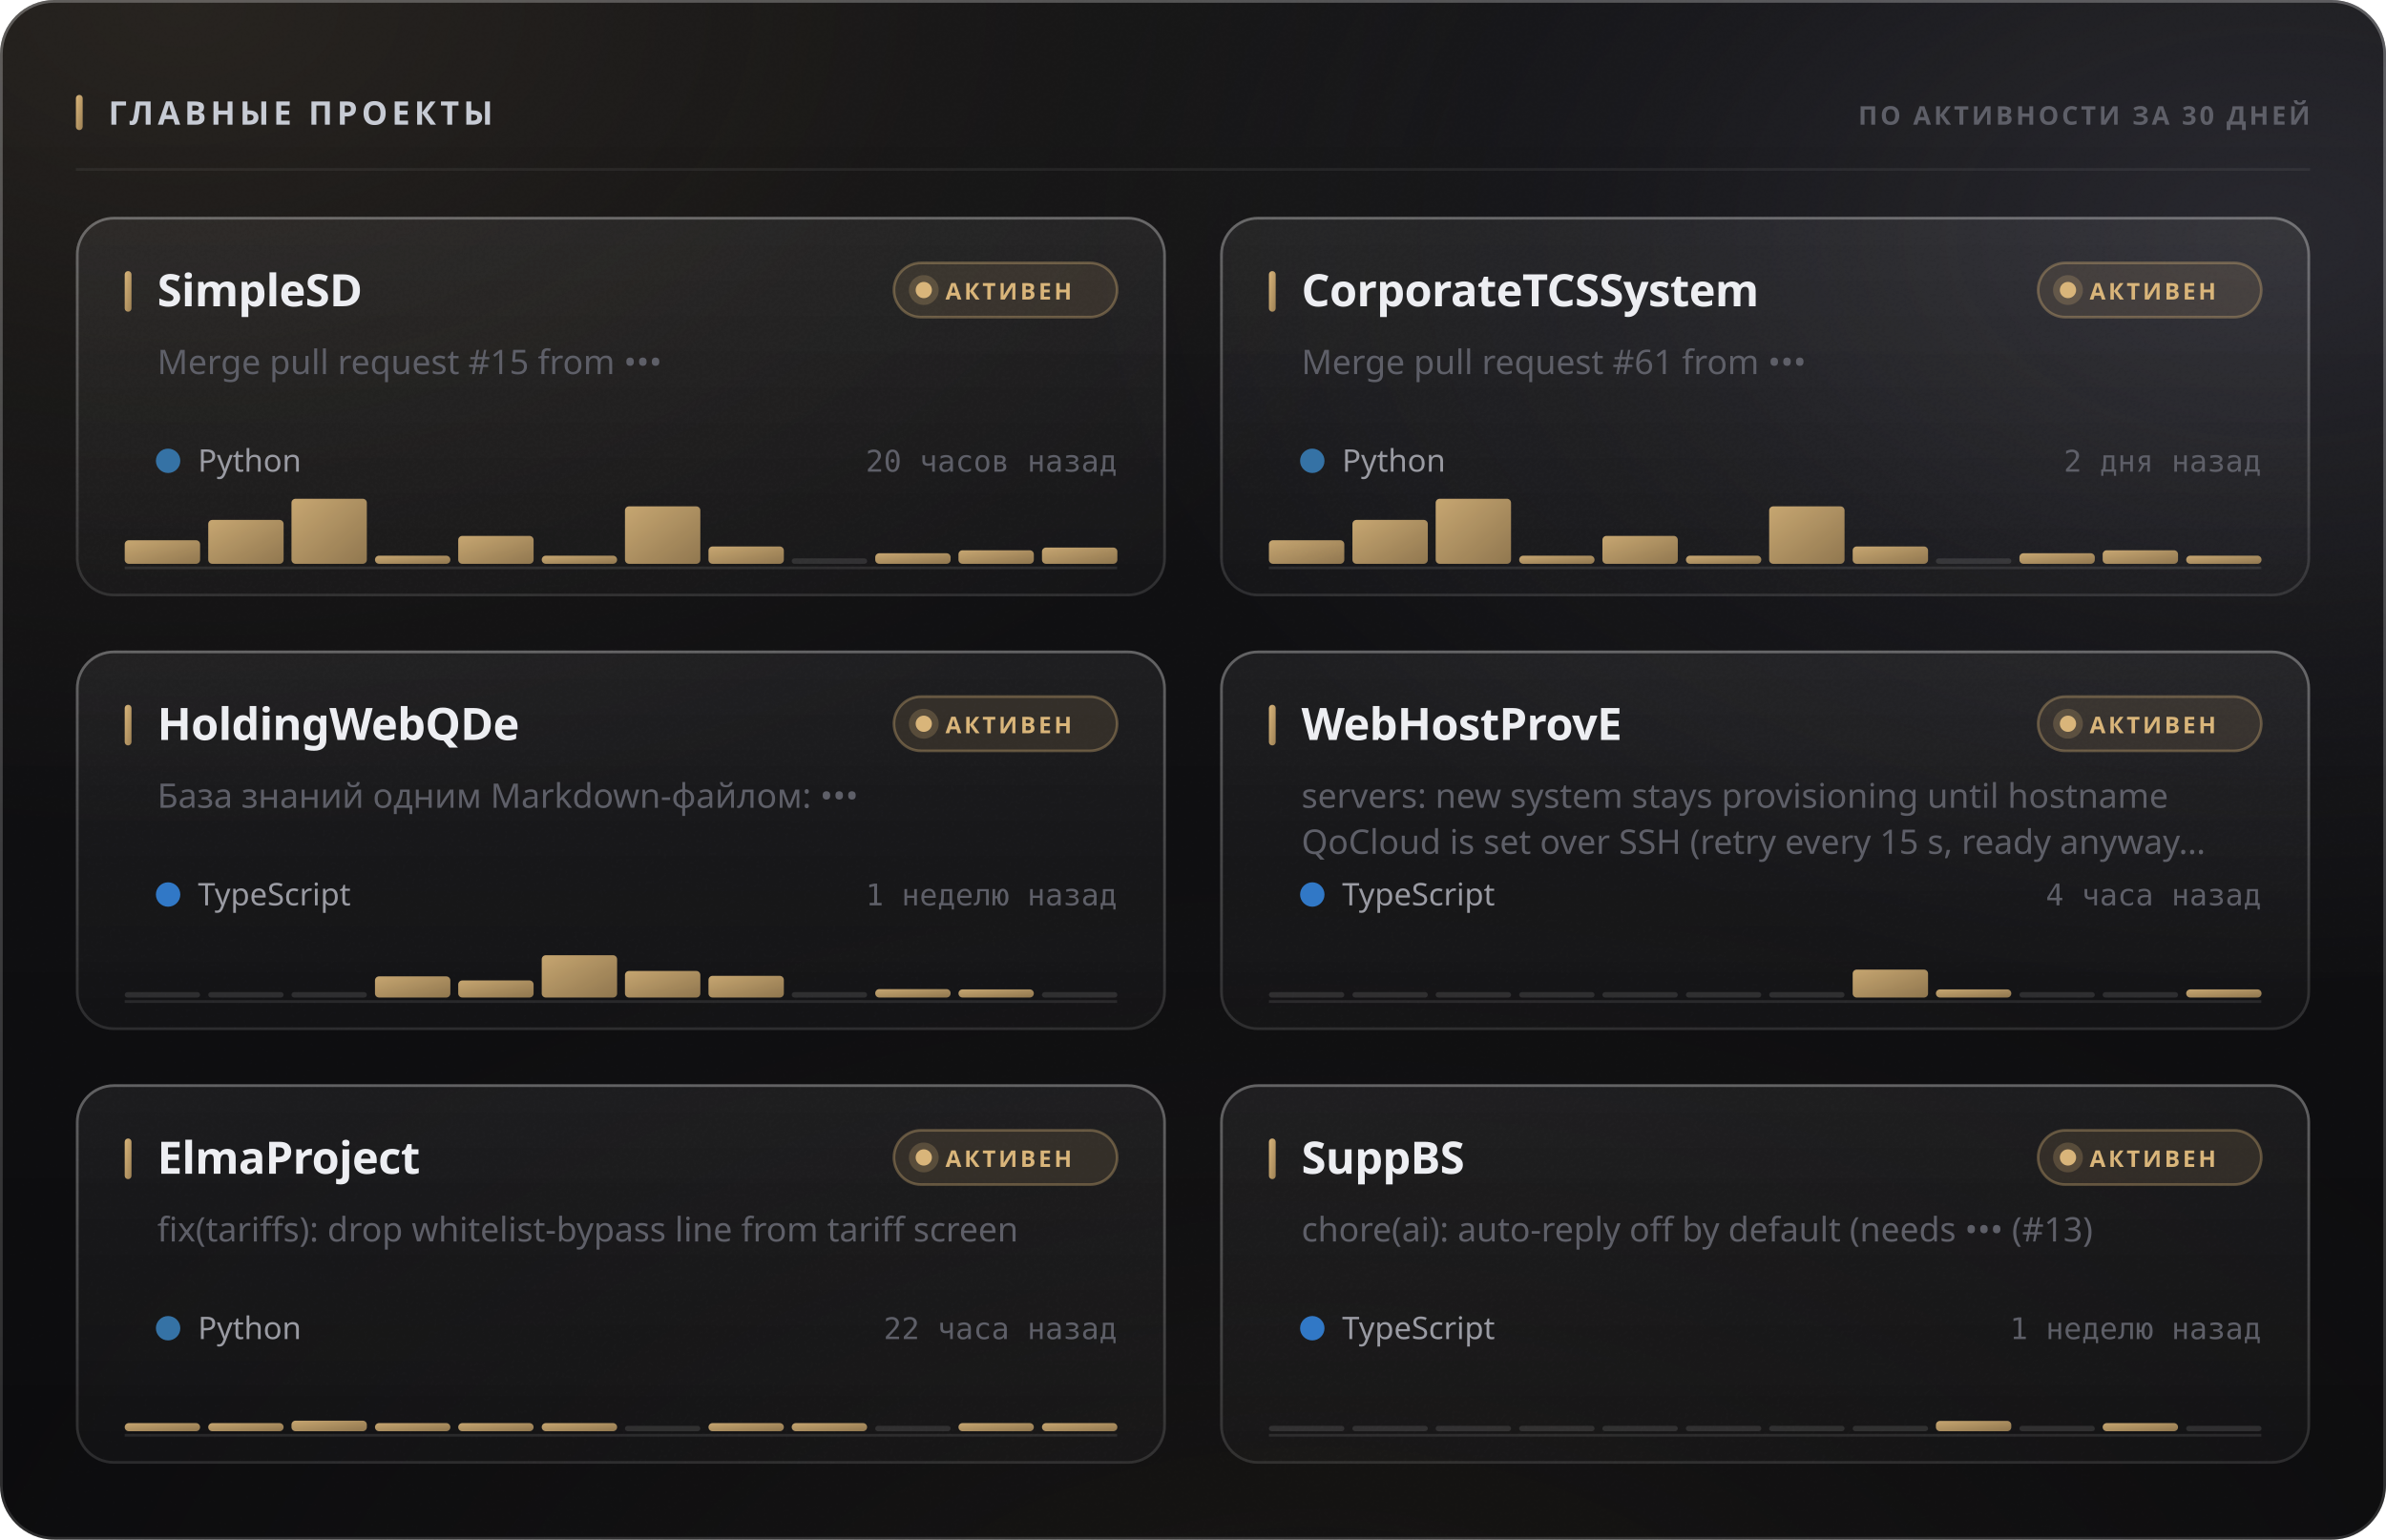
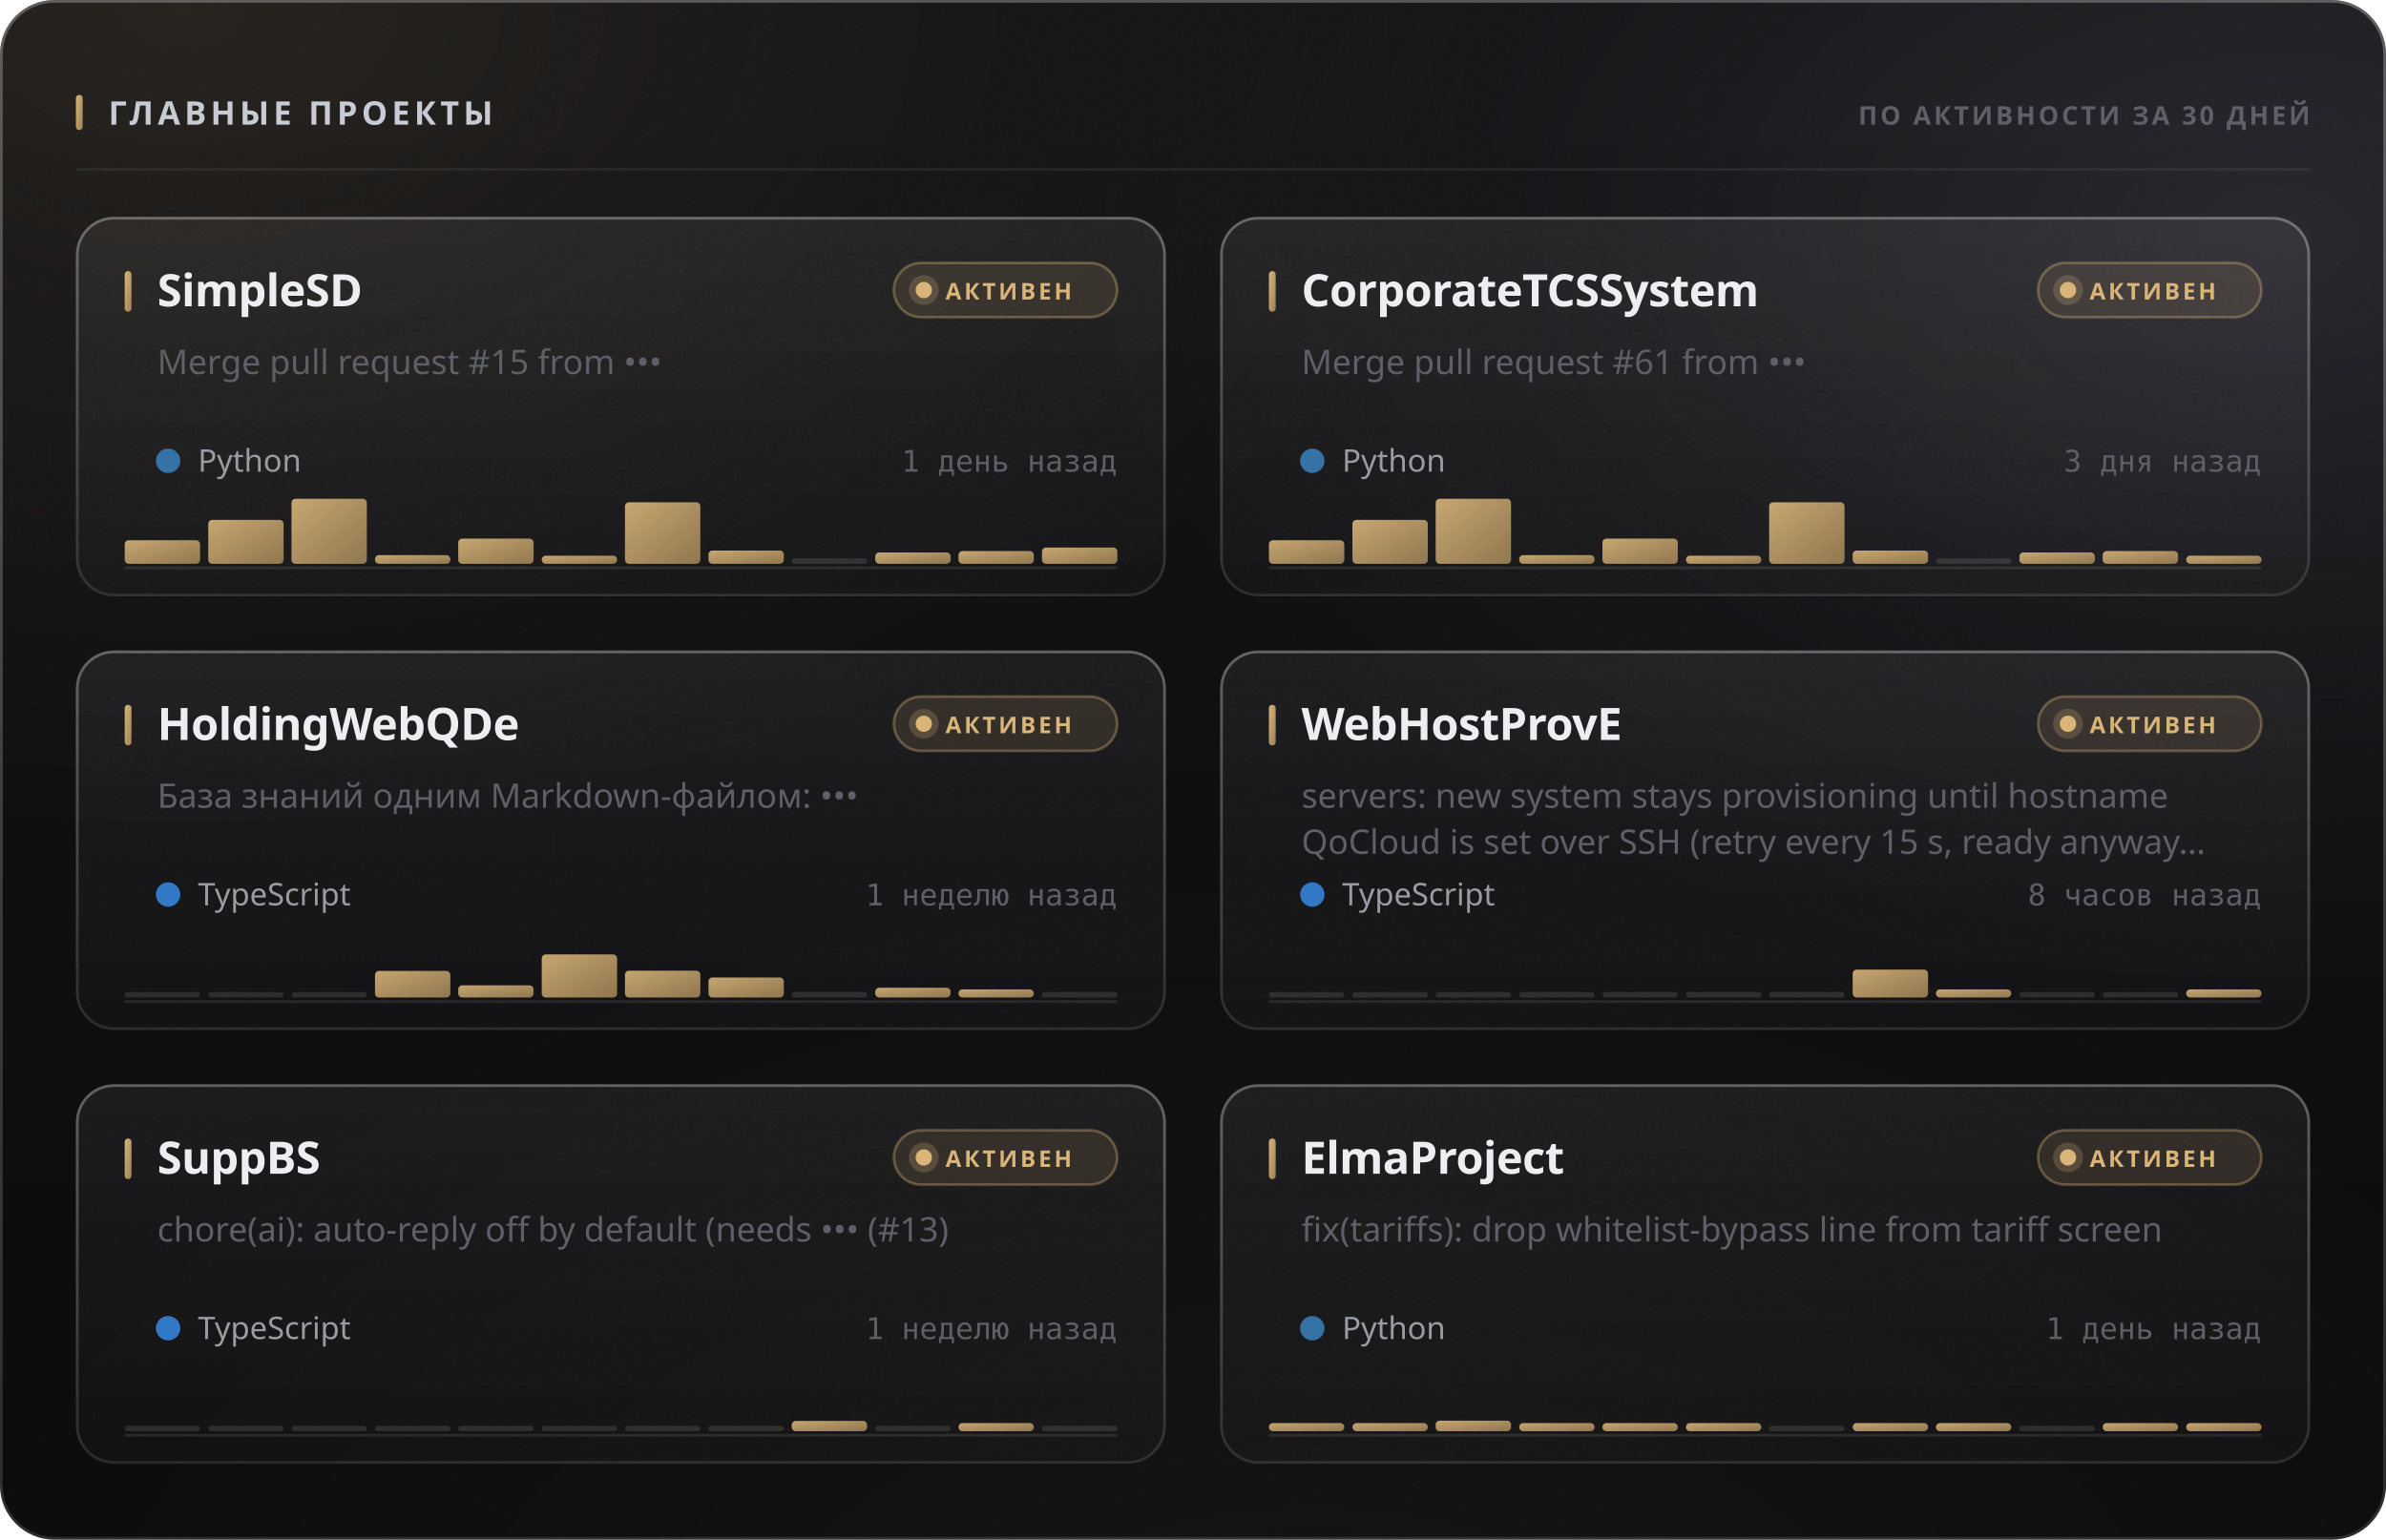
<svg xmlns="http://www.w3.org/2000/svg" width="880" height="568" viewBox="0 0 880 568" role="img">
  <style>
  text { font-family: -apple-system, BlinkMacSystemFont, 'Segoe UI', 'Noto Sans', Helvetica, Arial, sans-serif; }
  .mono { font-family: ui-monospace, 'SF Mono', 'Cascadia Mono', 'DejaVu Sans Mono', Menlo, Consolas, monospace; font-variant-numeric: tabular-nums; }
  .caps { letter-spacing: .1em; text-transform: uppercase; }

  @keyframes sheen  { from { transform: translateX(-120%); } to { transform: translateX(260%); } }
  @keyframes rise   { from { opacity: 0; transform: translateY(6px); } to { opacity: 1; transform: none; } }
  @keyframes slide  { from { opacity: 0; transform: translateX(-8px); } to { opacity: 1; transform: none; } }
  @keyframes grow   { from { transform: scaleY(0); } to { transform: scaleY(1); } }
  @keyframes widen  { from { transform: scaleX(0); } to { transform: scaleX(1); } }
  @keyframes draw   { from { stroke-dashoffset: 200; } to { stroke-dashoffset: 0; } }

  .sheen { animation: sheen 5.5s cubic-bezier(.45,0,.2,1) infinite; }
  .rise  { animation: rise .5s cubic-bezier(.16,1,.3,1) both; }
  .slide { animation: slide .42s cubic-bezier(.16,1,.3,1) both; }
  .bar   { transform-box: fill-box; transform-origin: 50% 100%;
           animation: grow .62s cubic-bezier(.16,1,.3,1) both; }
  .fill  { transform-box: fill-box; transform-origin: 0% 50%;
           animation: widen .8s cubic-bezier(.16,1,.3,1) both; }
  /* The hidden start state lives in the keyframes, never in the static rule.
     A renderer that ignores CSS animations then falls back to the FINISHED
     state — a drawn line, visible text — instead of an empty panel. */
  .spark { stroke-dasharray: 200;
           animation: draw 1.1s cubic-bezier(.16,1,.3,1) both; }

  @media (prefers-reduced-motion: reduce) {
    .sheen { animation: none; opacity: 0; }
    .rise, .slide, .bar, .fill, .spark { animation: none; opacity: 1; transform: none;
                                         stroke-dashoffset: 0; }
  }</style>
  <defs>
    <filter id="grain5" x="0" y="0" width="100%" height="100%">
      <feTurbulence type="fractalNoise" baseFrequency="0.85" numOctaves="3" stitchTiles="stitch" />
      <feColorMatrix type="saturate" values="0" />
    </filter>
    <linearGradient id="accent1" x1="0" y1="0" x2="1" y2="1">
      <stop offset="0%" stop-color="#d9b57a" />
      <stop offset="100%" stop-color="#9d8155" />
    </linearGradient>
    <radialGradient id="aurora6" cx="0.08" cy="0" r="0.55">
      <stop offset="0%" stop-color="#d9b47a" stop-opacity="0.1" />
      <stop offset="55%" stop-color="#d9b47a" stop-opacity="0.035" />
      <stop offset="100%" stop-color="#d9b47a" stop-opacity="0" />
    </radialGradient>
    <radialGradient id="aurora7" cx="0.95" cy="0.15" r="0.5">
      <stop offset="0%" stop-color="#706f83" stop-opacity="0.22" />
      <stop offset="55%" stop-color="#706f83" stop-opacity="0.077" />
      <stop offset="100%" stop-color="#706f83" stop-opacity="0" />
    </radialGradient>
    <radialGradient id="aurora8" cx="0.55" cy="1.15" r="0.6">
      <stop offset="0%" stop-color="#b39b74" stop-opacity="0.07" />
      <stop offset="55%" stop-color="#b39b74" stop-opacity="0.025" />
      <stop offset="100%" stop-color="#b39b74" stop-opacity="0" />
    </radialGradient>
    <linearGradient id="glass2" x1="0" y1="0" x2="0" y2="1">
      <stop offset="0%" stop-color="#ffffff" stop-opacity="0.036" />
      <stop offset="100%" stop-color="#ffffff" stop-opacity="0.007" />
    </linearGradient>
    <linearGradient id="rim3" x1="0" y1="0" x2="0" y2="1">
      <stop offset="0%" stop-color="#ffffff" stop-opacity="0.182" />
      <stop offset="100%" stop-color="#ffffff" stop-opacity="0.025" />
    </linearGradient>
    <linearGradient id="spec4" x1="0" y1="0" x2="1" y2="0">
      <stop offset="0%" stop-color="#ffffff" stop-opacity="0" />
      <stop offset="35%" stop-color="#ffffff" stop-opacity="0.336" />
      <stop offset="70%" stop-color="#ffffff" stop-opacity="0.118" />
      <stop offset="100%" stop-color="#ffffff" stop-opacity="0" />
    </linearGradient>
    <linearGradient id="cardglass9" x1="0" y1="0" x2="0" y2="1">
      <stop offset="0%" stop-color="#ffffff" stop-opacity="0.06" />
      <stop offset="100%" stop-color="#ffffff" stop-opacity="0.018" />
    </linearGradient>
    <linearGradient id="cardrim10" x1="0" y1="0" x2="0" y2="1">
      <stop offset="0%" stop-color="#ffffff" stop-opacity="0.26" />
      <stop offset="100%" stop-color="#ffffff" stop-opacity="0.05" />
    </linearGradient>
    <linearGradient id="cardspec11" x1="0" y1="0" x2="1" y2="0">
      <stop offset="0%" stop-color="#ffffff" stop-opacity="0" />
      <stop offset="35%" stop-color="#ffffff" stop-opacity="0.42" />
      <stop offset="70%" stop-color="#ffffff" stop-opacity="0.147" />
      <stop offset="100%" stop-color="#ffffff" stop-opacity="0" />
    </linearGradient>
    <linearGradient id="cardglass12" x1="0" y1="0" x2="0" y2="1">
      <stop offset="0%" stop-color="#ffffff" stop-opacity="0.06" />
      <stop offset="100%" stop-color="#ffffff" stop-opacity="0.018" />
    </linearGradient>
    <linearGradient id="cardrim13" x1="0" y1="0" x2="0" y2="1">
      <stop offset="0%" stop-color="#ffffff" stop-opacity="0.26" />
      <stop offset="100%" stop-color="#ffffff" stop-opacity="0.05" />
    </linearGradient>
    <linearGradient id="cardspec14" x1="0" y1="0" x2="1" y2="0">
      <stop offset="0%" stop-color="#ffffff" stop-opacity="0" />
      <stop offset="35%" stop-color="#ffffff" stop-opacity="0.42" />
      <stop offset="70%" stop-color="#ffffff" stop-opacity="0.147" />
      <stop offset="100%" stop-color="#ffffff" stop-opacity="0" />
    </linearGradient>
    <linearGradient id="cardglass15" x1="0" y1="0" x2="0" y2="1">
      <stop offset="0%" stop-color="#ffffff" stop-opacity="0.06" />
      <stop offset="100%" stop-color="#ffffff" stop-opacity="0.018" />
    </linearGradient>
    <linearGradient id="cardrim16" x1="0" y1="0" x2="0" y2="1">
      <stop offset="0%" stop-color="#ffffff" stop-opacity="0.26" />
      <stop offset="100%" stop-color="#ffffff" stop-opacity="0.05" />
    </linearGradient>
    <linearGradient id="cardspec17" x1="0" y1="0" x2="1" y2="0">
      <stop offset="0%" stop-color="#ffffff" stop-opacity="0" />
      <stop offset="35%" stop-color="#ffffff" stop-opacity="0.42" />
      <stop offset="70%" stop-color="#ffffff" stop-opacity="0.147" />
      <stop offset="100%" stop-color="#ffffff" stop-opacity="0" />
    </linearGradient>
    <linearGradient id="cardglass18" x1="0" y1="0" x2="0" y2="1">
      <stop offset="0%" stop-color="#ffffff" stop-opacity="0.06" />
      <stop offset="100%" stop-color="#ffffff" stop-opacity="0.018" />
    </linearGradient>
    <linearGradient id="cardrim19" x1="0" y1="0" x2="0" y2="1">
      <stop offset="0%" stop-color="#ffffff" stop-opacity="0.26" />
      <stop offset="100%" stop-color="#ffffff" stop-opacity="0.05" />
    </linearGradient>
    <linearGradient id="cardspec20" x1="0" y1="0" x2="1" y2="0">
      <stop offset="0%" stop-color="#ffffff" stop-opacity="0" />
      <stop offset="35%" stop-color="#ffffff" stop-opacity="0.42" />
      <stop offset="70%" stop-color="#ffffff" stop-opacity="0.147" />
      <stop offset="100%" stop-color="#ffffff" stop-opacity="0" />
    </linearGradient>
    <linearGradient id="cardglass21" x1="0" y1="0" x2="0" y2="1">
      <stop offset="0%" stop-color="#ffffff" stop-opacity="0.06" />
      <stop offset="100%" stop-color="#ffffff" stop-opacity="0.018" />
    </linearGradient>
    <linearGradient id="cardrim22" x1="0" y1="0" x2="0" y2="1">
      <stop offset="0%" stop-color="#ffffff" stop-opacity="0.26" />
      <stop offset="100%" stop-color="#ffffff" stop-opacity="0.05" />
    </linearGradient>
    <linearGradient id="cardspec23" x1="0" y1="0" x2="1" y2="0">
      <stop offset="0%" stop-color="#ffffff" stop-opacity="0" />
      <stop offset="35%" stop-color="#ffffff" stop-opacity="0.42" />
      <stop offset="70%" stop-color="#ffffff" stop-opacity="0.147" />
      <stop offset="100%" stop-color="#ffffff" stop-opacity="0" />
    </linearGradient>
    <linearGradient id="cardglass24" x1="0" y1="0" x2="0" y2="1">
      <stop offset="0%" stop-color="#ffffff" stop-opacity="0.06" />
      <stop offset="100%" stop-color="#ffffff" stop-opacity="0.018" />
    </linearGradient>
    <linearGradient id="cardrim25" x1="0" y1="0" x2="0" y2="1">
      <stop offset="0%" stop-color="#ffffff" stop-opacity="0.26" />
      <stop offset="100%" stop-color="#ffffff" stop-opacity="0.05" />
    </linearGradient>
    <linearGradient id="cardspec26" x1="0" y1="0" x2="1" y2="0">
      <stop offset="0%" stop-color="#ffffff" stop-opacity="0" />
      <stop offset="35%" stop-color="#ffffff" stop-opacity="0.42" />
      <stop offset="70%" stop-color="#ffffff" stop-opacity="0.147" />
      <stop offset="100%" stop-color="#ffffff" stop-opacity="0" />
    </linearGradient>
  </defs>
  <rect width="880" height="568" rx="20" fill="#0a0a0c" />
  <rect width="880" height="568" rx="20" fill="url(#aurora6)" />
  <rect width="880" height="568" rx="20" fill="url(#aurora7)" />
  <rect width="880" height="568" rx="20" fill="url(#aurora8)" />
  <rect width="880" height="568" rx="20" fill="url(#glass2)" />
  <rect width="880" height="568" rx="20" filter="url(#grain5)" opacity="0.085" style="mix-blend-mode:overlay" />
  <rect x=".5" y=".5" width="879" height="567" rx="19.5" fill="none" stroke="rgba(255,255,255,0.11)" />
  <rect x=".5" y=".5" width="879" height="567" rx="19.5" fill="none" stroke="url(#rim3)" />
  <path d="M20 1 H860" stroke="url(#spec4)" stroke-width="1.2" fill="none" />
  <rect x="28" y="35" width="2.5" height="13" rx="1.25" fill="url(#accent1)" />
  <text x="40" y="46" font-size="12" font-weight="700" fill="#c7cbd4" letter-spacing="0.13em">ГЛАВНЫЕ ПРОЕКТЫ</text>
  <text x="852" y="46" font-size="9.5" font-weight="600" fill="#5e5f68" text-anchor="end" letter-spacing="0.11em">ПО АКТИВНОСТИ ЗА 30 ДНЕЙ</text>
  <path d="M28 62.5 H852" stroke="rgba(255,255,255,0.06)" stroke-width="1" />
  <g class="rise" opacity="1" style="">
    <rect x="28" y="80" width="402" height="140" rx="14" fill="url(#cardglass9)" />
    <rect x="28" y="80" width="402" height="140" rx="14" filter="url(#grain5)" opacity="0.068" style="mix-blend-mode:overlay" />
    <rect x="28.5" y="80.5" width="401" height="139" rx="13.5" fill="none" stroke="rgba(255,255,255,0.06)" />
    <rect x="28.5" y="80.5" width="401" height="139" rx="13.5" fill="none" stroke="url(#cardrim10)" />
    <path d="M42 81 H416" stroke="url(#cardspec11)" stroke-width="1" fill="none" />
    <rect x="46" y="100" width="2.5" height="15" rx="1.25" fill="url(#accent1)" />
    <text x="58" y="113" font-size="16.5" font-weight="700" fill="#edeef2" letter-spacing="-0.01em">SimpleSD</text>
    <rect x="329.709" y="97" width="82.291" height="20" rx="10" fill="rgba(217,181,122,0.12)" stroke="rgba(217,181,122,0.35)" />
    <circle cx="340.709" cy="107" r="3" fill="#d9b57a" />
    <circle cx="340.709" cy="107" r="5.5" fill="#d9b57a" opacity=".22" />
    <text x="348.709" y="110.5" font-size="8.5" font-weight="700" fill="#d9b57a" letter-spacing="0.12em">АКТИВЕН</text>
    <text x="58" y="138" font-size="12.5" font-weight="400" fill="#5e5f68">Merge pull request #15 from •••</text>
    <circle cx="62" cy="170" r="4.5" fill="#3572A5" />
    <text x="73" y="174" font-size="11.5" font-weight="400" fill="#9a9ba3">Python</text>
-     <text x="412" y="174" font-size="11" font-weight="400" fill="#5e5f68" text-anchor="end" class="mono">20 часов назад</text>
+     <text x="412" y="174" font-size="11" font-weight="400" fill="#5e5f68" text-anchor="end" class="mono">1 день назад</text>
    <path d="M46 209.5 H412" stroke="rgba(255,255,255,0.096)" stroke-width="1" />
    <g class="bar" style="animation-delay:0.18s">
      <rect x="46.0" y="199.3" width="27.8" height="8.7" rx="1.5" fill="url(#accent1)" opacity="0.9" />
      <rect x="76.8" y="191.8" width="27.8" height="16.2" rx="1.5" fill="url(#accent1)" opacity="0.9" />
      <rect x="107.5" y="184.0" width="27.8" height="24.0" rx="1.5" fill="url(#accent1)" opacity="0.9" />
-       <rect x="138.3" y="205.0" width="27.8" height="3.0" rx="1.5" fill="url(#accent1)" opacity="0.9" />
-       <rect x="169.0" y="197.7" width="27.8" height="10.3" rx="1.5" fill="url(#accent1)" opacity="0.9" />
+       <rect x="138.3" y="204.8" width="27.8" height="3.2" rx="1.5" fill="url(#accent1)" opacity="0.9" />
+       <rect x="169.0" y="198.7" width="27.8" height="9.3" rx="1.5" fill="url(#accent1)" opacity="0.9" />
      <rect x="199.8" y="205.0" width="27.8" height="3.0" rx="1.5" fill="url(#accent1)" opacity="0.9" />
-       <rect x="230.5" y="186.8" width="27.8" height="21.2" rx="1.5" fill="url(#accent1)" opacity="0.9" />
-       <rect x="261.3" y="201.6" width="27.8" height="6.4" rx="1.5" fill="url(#accent1)" opacity="0.9" />
+       <rect x="230.5" y="185.3" width="27.8" height="22.7" rx="1.5" fill="url(#accent1)" opacity="0.9" />
+       <rect x="261.3" y="203.1" width="27.8" height="4.9" rx="1.5" fill="url(#accent1)" opacity="0.9" />
      <rect x="292.0" y="206.0" width="27.8" height="2" rx="1" fill="rgba(255,255,255,0.11)" />
-       <rect x="322.8" y="204.1" width="27.8" height="3.9" rx="1.5" fill="url(#accent1)" opacity="0.9" />
-       <rect x="353.5" y="203.0" width="27.8" height="5.0" rx="1.5" fill="url(#accent1)" opacity="0.9" />
+       <rect x="322.8" y="203.8" width="27.8" height="4.2" rx="1.5" fill="url(#accent1)" opacity="0.9" />
+       <rect x="353.5" y="203.3" width="27.8" height="4.7" rx="1.5" fill="url(#accent1)" opacity="0.9" />
      <rect x="384.3" y="202.0" width="27.8" height="6.0" rx="1.5" fill="url(#accent1)" opacity="0.9" />
    </g>
  </g>
  <g class="rise" opacity="1" style=" animation-delay:0.055s;">
    <rect x="450" y="80" width="402" height="140" rx="14" fill="url(#cardglass12)" />
    <rect x="450" y="80" width="402" height="140" rx="14" filter="url(#grain5)" opacity="0.068" style="mix-blend-mode:overlay" />
    <rect x="450.5" y="80.5" width="401" height="139" rx="13.5" fill="none" stroke="rgba(255,255,255,0.06)" />
    <rect x="450.5" y="80.5" width="401" height="139" rx="13.5" fill="none" stroke="url(#cardrim13)" />
    <path d="M464 81 H838" stroke="url(#cardspec14)" stroke-width="1" fill="none" />
    <rect x="468" y="100" width="2.5" height="15" rx="1.25" fill="url(#accent1)" />
    <text x="480" y="113" font-size="16.5" font-weight="700" fill="#edeef2" letter-spacing="-0.01em">CorporateTCSSystem</text>
    <rect x="751.709" y="97" width="82.291" height="20" rx="10" fill="rgba(217,181,122,0.12)" stroke="rgba(217,181,122,0.35)" />
    <circle cx="762.709" cy="107" r="3" fill="#d9b57a" />
    <circle cx="762.709" cy="107" r="5.5" fill="#d9b57a" opacity=".22" />
    <text x="770.709" y="110.5" font-size="8.5" font-weight="700" fill="#d9b57a" letter-spacing="0.12em">АКТИВЕН</text>
    <text x="480" y="138" font-size="12.5" font-weight="400" fill="#5e5f68">Merge pull request #61 from •••</text>
    <circle cx="484" cy="170" r="4.5" fill="#3572A5" />
    <text x="495" y="174" font-size="11.5" font-weight="400" fill="#9a9ba3">Python</text>
-     <text x="834" y="174" font-size="11" font-weight="400" fill="#5e5f68" text-anchor="end" class="mono">2 дня назад</text>
+     <text x="834" y="174" font-size="11" font-weight="400" fill="#5e5f68" text-anchor="end" class="mono">3 дня назад</text>
    <path d="M468 209.5 H834" stroke="rgba(255,255,255,0.096)" stroke-width="1" />
    <g class="bar" style="animation-delay:0.24s">
      <rect x="468.0" y="199.3" width="27.8" height="8.7" rx="1.5" fill="url(#accent1)" opacity="0.9" />
      <rect x="498.8" y="191.8" width="27.8" height="16.2" rx="1.5" fill="url(#accent1)" opacity="0.9" />
      <rect x="529.5" y="184.0" width="27.8" height="24.0" rx="1.5" fill="url(#accent1)" opacity="0.9" />
-       <rect x="560.3" y="205.0" width="27.8" height="3.0" rx="1.5" fill="url(#accent1)" opacity="0.9" />
-       <rect x="591.0" y="197.7" width="27.8" height="10.3" rx="1.5" fill="url(#accent1)" opacity="0.9" />
+       <rect x="560.3" y="204.8" width="27.8" height="3.2" rx="1.5" fill="url(#accent1)" opacity="0.9" />
+       <rect x="591.0" y="198.7" width="27.8" height="9.3" rx="1.5" fill="url(#accent1)" opacity="0.9" />
      <rect x="621.8" y="205.0" width="27.8" height="3.0" rx="1.5" fill="url(#accent1)" opacity="0.9" />
-       <rect x="652.5" y="186.8" width="27.8" height="21.2" rx="1.5" fill="url(#accent1)" opacity="0.9" />
-       <rect x="683.3" y="201.6" width="27.8" height="6.4" rx="1.5" fill="url(#accent1)" opacity="0.9" />
+       <rect x="652.5" y="185.3" width="27.8" height="22.7" rx="1.5" fill="url(#accent1)" opacity="0.9" />
+       <rect x="683.3" y="203.1" width="27.8" height="4.9" rx="1.5" fill="url(#accent1)" opacity="0.9" />
      <rect x="714.0" y="206.0" width="27.8" height="2" rx="1" fill="rgba(255,255,255,0.11)" />
-       <rect x="744.8" y="204.1" width="27.8" height="3.9" rx="1.5" fill="url(#accent1)" opacity="0.9" />
-       <rect x="775.5" y="203.0" width="27.8" height="5.0" rx="1.5" fill="url(#accent1)" opacity="0.9" />
+       <rect x="744.8" y="203.8" width="27.8" height="4.2" rx="1.5" fill="url(#accent1)" opacity="0.9" />
+       <rect x="775.5" y="203.3" width="27.8" height="4.7" rx="1.5" fill="url(#accent1)" opacity="0.9" />
      <rect x="806.3" y="205.0" width="27.8" height="3.0" rx="1.5" fill="url(#accent1)" opacity="0.9" />
    </g>
  </g>
  <g class="rise" opacity="1" style=" animation-delay:0.110s;">
    <rect x="28" y="240" width="402" height="140" rx="14" fill="url(#cardglass15)" />
    <rect x="28" y="240" width="402" height="140" rx="14" filter="url(#grain5)" opacity="0.068" style="mix-blend-mode:overlay" />
    <rect x="28.5" y="240.5" width="401" height="139" rx="13.5" fill="none" stroke="rgba(255,255,255,0.06)" />
    <rect x="28.5" y="240.5" width="401" height="139" rx="13.5" fill="none" stroke="url(#cardrim16)" />
    <path d="M42 241 H416" stroke="url(#cardspec17)" stroke-width="1" fill="none" />
    <rect x="46" y="260" width="2.5" height="15" rx="1.25" fill="url(#accent1)" />
    <text x="58" y="273" font-size="16.5" font-weight="700" fill="#edeef2" letter-spacing="-0.01em">HoldingWebQDe</text>
    <rect x="329.709" y="257" width="82.291" height="20" rx="10" fill="rgba(217,181,122,0.12)" stroke="rgba(217,181,122,0.35)" />
    <circle cx="340.709" cy="267" r="3" fill="#d9b57a" />
    <circle cx="340.709" cy="267" r="5.5" fill="#d9b57a" opacity=".22" />
    <text x="348.709" y="270.5" font-size="8.5" font-weight="700" fill="#d9b57a" letter-spacing="0.12em">АКТИВЕН</text>
    <text x="58" y="298" font-size="12.5" font-weight="400" fill="#5e5f68">База знаний одним Markdown-файлом: •••</text>
    <circle cx="62" cy="330" r="4.5" fill="#3178c6" />
    <text x="73" y="334" font-size="11.5" font-weight="400" fill="#9a9ba3">TypeScript</text>
    <text x="412" y="334" font-size="11" font-weight="400" fill="#5e5f68" text-anchor="end" class="mono">1 неделю назад</text>
    <path d="M46 369.5 H412" stroke="rgba(255,255,255,0.096)" stroke-width="1" />
    <g class="bar" style="animation-delay:0.3s">
      <rect x="46.0" y="366.0" width="27.8" height="2" rx="1" fill="rgba(255,255,255,0.11)" />
      <rect x="76.8" y="366.0" width="27.8" height="2" rx="1" fill="rgba(255,255,255,0.11)" />
      <rect x="107.5" y="366.0" width="27.8" height="2" rx="1" fill="rgba(255,255,255,0.11)" />
-       <rect x="138.3" y="360.2" width="27.8" height="7.8" rx="1.5" fill="url(#accent1)" opacity="0.9" />
-       <rect x="169.0" y="361.7" width="27.8" height="6.3" rx="1.5" fill="url(#accent1)" opacity="0.9" />
-       <rect x="199.8" y="352.4" width="27.8" height="15.6" rx="1.5" fill="url(#accent1)" opacity="0.9" />
-       <rect x="230.5" y="358.2" width="27.8" height="9.8" rx="1.5" fill="url(#accent1)" opacity="0.9" />
-       <rect x="261.3" y="360.0" width="27.8" height="8.0" rx="1.5" fill="url(#accent1)" opacity="0.9" />
+       <rect x="138.3" y="358.2" width="27.8" height="9.8" rx="1.5" fill="url(#accent1)" opacity="0.9" />
+       <rect x="169.0" y="363.5" width="27.8" height="4.5" rx="1.5" fill="url(#accent1)" opacity="0.9" />
+       <rect x="199.8" y="352.1" width="27.8" height="15.9" rx="1.5" fill="url(#accent1)" opacity="0.9" />
+       <rect x="230.5" y="358.1" width="27.8" height="9.9" rx="1.5" fill="url(#accent1)" opacity="0.9" />
+       <rect x="261.3" y="360.6" width="27.8" height="7.4" rx="1.5" fill="url(#accent1)" opacity="0.9" />
      <rect x="292.0" y="366.0" width="27.8" height="2" rx="1" fill="rgba(255,255,255,0.11)" />
-       <rect x="322.8" y="364.9" width="27.8" height="3.1" rx="1.5" fill="url(#accent1)" opacity="0.9" />
+       <rect x="322.8" y="364.4" width="27.8" height="3.6" rx="1.5" fill="url(#accent1)" opacity="0.9" />
      <rect x="353.5" y="365.0" width="27.8" height="3.0" rx="1.5" fill="url(#accent1)" opacity="0.9" />
      <rect x="384.3" y="366.0" width="27.8" height="2" rx="1" fill="rgba(255,255,255,0.11)" />
    </g>
  </g>
  <g class="rise" opacity="1" style=" animation-delay:0.165s;">
    <rect x="450" y="240" width="402" height="140" rx="14" fill="url(#cardglass18)" />
    <rect x="450" y="240" width="402" height="140" rx="14" filter="url(#grain5)" opacity="0.068" style="mix-blend-mode:overlay" />
    <rect x="450.5" y="240.5" width="401" height="139" rx="13.5" fill="none" stroke="rgba(255,255,255,0.06)" />
    <rect x="450.5" y="240.5" width="401" height="139" rx="13.5" fill="none" stroke="url(#cardrim19)" />
    <path d="M464 241 H838" stroke="url(#cardspec20)" stroke-width="1" fill="none" />
    <rect x="468" y="260" width="2.5" height="15" rx="1.25" fill="url(#accent1)" />
    <text x="480" y="273" font-size="16.5" font-weight="700" fill="#edeef2" letter-spacing="-0.01em">WebHostProvE</text>
    <rect x="751.709" y="257" width="82.291" height="20" rx="10" fill="rgba(217,181,122,0.12)" stroke="rgba(217,181,122,0.35)" />
    <circle cx="762.709" cy="267" r="3" fill="#d9b57a" />
    <circle cx="762.709" cy="267" r="5.5" fill="#d9b57a" opacity=".22" />
    <text x="770.709" y="270.5" font-size="8.5" font-weight="700" fill="#d9b57a" letter-spacing="0.12em">АКТИВЕН</text>
    <text x="480" y="298" font-size="12.5" font-weight="400" fill="#5e5f68">servers: new system stays provisioning until hostname</text>
    <text x="480" y="315" font-size="12.5" font-weight="400" fill="#5e5f68">QoCloud is set over SSH (retry every 15 s, ready anyway…</text>
    <circle cx="484" cy="330" r="4.5" fill="#3178c6" />
    <text x="495" y="334" font-size="11.5" font-weight="400" fill="#9a9ba3">TypeScript</text>
-     <text x="834" y="334" font-size="11" font-weight="400" fill="#5e5f68" text-anchor="end" class="mono">4 часа назад</text>
+     <text x="834" y="334" font-size="11" font-weight="400" fill="#5e5f68" text-anchor="end" class="mono">8 часов назад</text>
    <path d="M468 369.5 H834" stroke="rgba(255,255,255,0.096)" stroke-width="1" />
    <g class="bar" style="animation-delay:0.36s">
      <rect x="468.0" y="366.0" width="27.8" height="2" rx="1" fill="rgba(255,255,255,0.11)" />
      <rect x="498.8" y="366.0" width="27.8" height="2" rx="1" fill="rgba(255,255,255,0.11)" />
      <rect x="529.5" y="366.0" width="27.8" height="2" rx="1" fill="rgba(255,255,255,0.11)" />
      <rect x="560.3" y="366.0" width="27.8" height="2" rx="1" fill="rgba(255,255,255,0.11)" />
      <rect x="591.0" y="366.0" width="27.8" height="2" rx="1" fill="rgba(255,255,255,0.11)" />
      <rect x="621.8" y="366.0" width="27.8" height="2" rx="1" fill="rgba(255,255,255,0.11)" />
      <rect x="652.5" y="366.0" width="27.8" height="2" rx="1" fill="rgba(255,255,255,0.11)" />
      <rect x="683.3" y="357.7" width="27.8" height="10.3" rx="1.5" fill="url(#accent1)" opacity="0.9" />
      <rect x="714.0" y="365.0" width="27.8" height="3.0" rx="1.5" fill="url(#accent1)" opacity="0.9" />
      <rect x="744.8" y="366.0" width="27.8" height="2" rx="1" fill="rgba(255,255,255,0.11)" />
      <rect x="775.5" y="366.0" width="27.8" height="2" rx="1" fill="rgba(255,255,255,0.11)" />
      <rect x="806.3" y="365.0" width="27.8" height="3.0" rx="1.5" fill="url(#accent1)" opacity="0.9" />
    </g>
  </g>
  <g class="rise" opacity="1" style=" animation-delay:0.220s;">
    <rect x="28" y="400" width="402" height="140" rx="14" fill="url(#cardglass21)" />
    <rect x="28" y="400" width="402" height="140" rx="14" filter="url(#grain5)" opacity="0.068" style="mix-blend-mode:overlay" />
    <rect x="28.5" y="400.5" width="401" height="139" rx="13.5" fill="none" stroke="rgba(255,255,255,0.06)" />
    <rect x="28.5" y="400.5" width="401" height="139" rx="13.5" fill="none" stroke="url(#cardrim22)" />
    <path d="M42 401 H416" stroke="url(#cardspec23)" stroke-width="1" fill="none" />
    <rect x="46" y="420" width="2.5" height="15" rx="1.25" fill="url(#accent1)" />
-     <text x="58" y="433" font-size="16.5" font-weight="700" fill="#edeef2" letter-spacing="-0.01em">ElmaProject</text>
+     <text x="58" y="433" font-size="16.5" font-weight="700" fill="#edeef2" letter-spacing="-0.01em">SuppBS</text>
    <rect x="329.709" y="417" width="82.291" height="20" rx="10" fill="rgba(217,181,122,0.12)" stroke="rgba(217,181,122,0.35)" />
    <circle cx="340.709" cy="427" r="3" fill="#d9b57a" />
    <circle cx="340.709" cy="427" r="5.5" fill="#d9b57a" opacity=".22" />
    <text x="348.709" y="430.5" font-size="8.5" font-weight="700" fill="#d9b57a" letter-spacing="0.12em">АКТИВЕН</text>
-     <text x="58" y="458" font-size="12.5" font-weight="400" fill="#5e5f68">fix(tariffs): drop whitelist-bypass line from tariff screen</text>
-     <circle cx="62" cy="490" r="4.5" fill="#3572A5" />
-     <text x="73" y="494" font-size="11.5" font-weight="400" fill="#9a9ba3">Python</text>
-     <text x="412" y="494" font-size="11" font-weight="400" fill="#5e5f68" text-anchor="end" class="mono">22 часа назад</text>
+     <text x="58" y="458" font-size="12.5" font-weight="400" fill="#5e5f68">chore(ai): auto-reply off by default (needs ••• (#13)</text>
+     <circle cx="62" cy="490" r="4.5" fill="#3178c6" />
+     <text x="73" y="494" font-size="11.5" font-weight="400" fill="#9a9ba3">TypeScript</text>
+     <text x="412" y="494" font-size="11" font-weight="400" fill="#5e5f68" text-anchor="end" class="mono">1 неделю назад</text>
    <path d="M46 529.5 H412" stroke="rgba(255,255,255,0.096)" stroke-width="1" />
    <g class="bar" style="animation-delay:0.42s">
-       <rect x="46.0" y="525.0" width="27.8" height="3.0" rx="1.5" fill="url(#accent1)" opacity="0.9" />
-       <rect x="76.8" y="525.0" width="27.8" height="3.0" rx="1.5" fill="url(#accent1)" opacity="0.9" />
-       <rect x="107.5" y="524.1" width="27.8" height="3.9" rx="1.5" fill="url(#accent1)" opacity="0.9" />
-       <rect x="138.3" y="525.0" width="27.8" height="3.0" rx="1.5" fill="url(#accent1)" opacity="0.9" />
-       <rect x="169.0" y="525.0" width="27.8" height="3.0" rx="1.5" fill="url(#accent1)" opacity="0.9" />
-       <rect x="199.8" y="525.0" width="27.8" height="3.0" rx="1.5" fill="url(#accent1)" opacity="0.9" />
+       <rect x="46.0" y="526.0" width="27.8" height="2" rx="1" fill="rgba(255,255,255,0.11)" />
+       <rect x="76.8" y="526.0" width="27.8" height="2" rx="1" fill="rgba(255,255,255,0.11)" />
+       <rect x="107.5" y="526.0" width="27.8" height="2" rx="1" fill="rgba(255,255,255,0.11)" />
+       <rect x="138.3" y="526.0" width="27.8" height="2" rx="1" fill="rgba(255,255,255,0.11)" />
+       <rect x="169.0" y="526.0" width="27.8" height="2" rx="1" fill="rgba(255,255,255,0.11)" />
+       <rect x="199.8" y="526.0" width="27.8" height="2" rx="1" fill="rgba(255,255,255,0.11)" />
      <rect x="230.5" y="526.0" width="27.8" height="2" rx="1" fill="rgba(255,255,255,0.11)" />
-       <rect x="261.3" y="525.0" width="27.8" height="3.0" rx="1.5" fill="url(#accent1)" opacity="0.9" />
-       <rect x="292.0" y="525.0" width="27.8" height="3.0" rx="1.5" fill="url(#accent1)" opacity="0.9" />
+       <rect x="261.3" y="526.0" width="27.8" height="2" rx="1" fill="rgba(255,255,255,0.11)" />
+       <rect x="292.0" y="524.2" width="27.8" height="3.8" rx="1.5" fill="url(#accent1)" opacity="0.9" />
      <rect x="322.8" y="526.0" width="27.8" height="2" rx="1" fill="rgba(255,255,255,0.11)" />
      <rect x="353.5" y="525.0" width="27.8" height="3.0" rx="1.5" fill="url(#accent1)" opacity="0.9" />
-       <rect x="384.3" y="525.0" width="27.8" height="3.0" rx="1.5" fill="url(#accent1)" opacity="0.9" />
+       <rect x="384.3" y="526.0" width="27.8" height="2" rx="1" fill="rgba(255,255,255,0.11)" />
    </g>
  </g>
  <g class="rise" opacity="1" style=" animation-delay:0.275s;">
    <rect x="450" y="400" width="402" height="140" rx="14" fill="url(#cardglass24)" />
    <rect x="450" y="400" width="402" height="140" rx="14" filter="url(#grain5)" opacity="0.068" style="mix-blend-mode:overlay" />
    <rect x="450.5" y="400.5" width="401" height="139" rx="13.5" fill="none" stroke="rgba(255,255,255,0.06)" />
    <rect x="450.5" y="400.5" width="401" height="139" rx="13.5" fill="none" stroke="url(#cardrim25)" />
    <path d="M464 401 H838" stroke="url(#cardspec26)" stroke-width="1" fill="none" />
    <rect x="468" y="420" width="2.5" height="15" rx="1.25" fill="url(#accent1)" />
-     <text x="480" y="433" font-size="16.5" font-weight="700" fill="#edeef2" letter-spacing="-0.01em">SuppBS</text>
+     <text x="480" y="433" font-size="16.5" font-weight="700" fill="#edeef2" letter-spacing="-0.01em">ElmaProject</text>
    <rect x="751.709" y="417" width="82.291" height="20" rx="10" fill="rgba(217,181,122,0.12)" stroke="rgba(217,181,122,0.35)" />
    <circle cx="762.709" cy="427" r="3" fill="#d9b57a" />
    <circle cx="762.709" cy="427" r="5.5" fill="#d9b57a" opacity=".22" />
    <text x="770.709" y="430.5" font-size="8.5" font-weight="700" fill="#d9b57a" letter-spacing="0.12em">АКТИВЕН</text>
-     <text x="480" y="458" font-size="12.5" font-weight="400" fill="#5e5f68">chore(ai): auto-reply off by default (needs ••• (#13)</text>
-     <circle cx="484" cy="490" r="4.5" fill="#3178c6" />
-     <text x="495" y="494" font-size="11.5" font-weight="400" fill="#9a9ba3">TypeScript</text>
-     <text x="834" y="494" font-size="11" font-weight="400" fill="#5e5f68" text-anchor="end" class="mono">1 неделю назад</text>
+     <text x="480" y="458" font-size="12.5" font-weight="400" fill="#5e5f68">fix(tariffs): drop whitelist-bypass line from tariff screen</text>
+     <circle cx="484" cy="490" r="4.5" fill="#3572A5" />
+     <text x="495" y="494" font-size="11.5" font-weight="400" fill="#9a9ba3">Python</text>
+     <text x="834" y="494" font-size="11" font-weight="400" fill="#5e5f68" text-anchor="end" class="mono">1 день назад</text>
    <path d="M468 529.5 H834" stroke="rgba(255,255,255,0.096)" stroke-width="1" />
    <g class="bar" style="animation-delay:0.48s">
-       <rect x="468.0" y="526.0" width="27.8" height="2" rx="1" fill="rgba(255,255,255,0.11)" />
-       <rect x="498.8" y="526.0" width="27.8" height="2" rx="1" fill="rgba(255,255,255,0.11)" />
-       <rect x="529.5" y="526.0" width="27.8" height="2" rx="1" fill="rgba(255,255,255,0.11)" />
-       <rect x="560.3" y="526.0" width="27.8" height="2" rx="1" fill="rgba(255,255,255,0.11)" />
-       <rect x="591.0" y="526.0" width="27.8" height="2" rx="1" fill="rgba(255,255,255,0.11)" />
-       <rect x="621.8" y="526.0" width="27.8" height="2" rx="1" fill="rgba(255,255,255,0.11)" />
+       <rect x="468.0" y="525.0" width="27.8" height="3.0" rx="1.5" fill="url(#accent1)" opacity="0.9" />
+       <rect x="498.8" y="525.0" width="27.8" height="3.0" rx="1.5" fill="url(#accent1)" opacity="0.9" />
+       <rect x="529.5" y="524.1" width="27.8" height="3.9" rx="1.5" fill="url(#accent1)" opacity="0.9" />
+       <rect x="560.3" y="525.0" width="27.8" height="3.0" rx="1.5" fill="url(#accent1)" opacity="0.9" />
+       <rect x="591.0" y="525.0" width="27.8" height="3.0" rx="1.5" fill="url(#accent1)" opacity="0.9" />
+       <rect x="621.8" y="525.0" width="27.8" height="3.0" rx="1.5" fill="url(#accent1)" opacity="0.9" />
      <rect x="652.5" y="526.0" width="27.8" height="2" rx="1" fill="rgba(255,255,255,0.11)" />
-       <rect x="683.3" y="526.0" width="27.8" height="2" rx="1" fill="rgba(255,255,255,0.11)" />
-       <rect x="714.0" y="524.2" width="27.8" height="3.8" rx="1.5" fill="url(#accent1)" opacity="0.9" />
+       <rect x="683.3" y="525.0" width="27.8" height="3.0" rx="1.5" fill="url(#accent1)" opacity="0.9" />
+       <rect x="714.0" y="525.0" width="27.8" height="3.0" rx="1.5" fill="url(#accent1)" opacity="0.9" />
      <rect x="744.8" y="526.0" width="27.8" height="2" rx="1" fill="rgba(255,255,255,0.11)" />
      <rect x="775.5" y="525.0" width="27.8" height="3.0" rx="1.5" fill="url(#accent1)" opacity="0.9" />
-       <rect x="806.3" y="526.0" width="27.8" height="2" rx="1" fill="rgba(255,255,255,0.11)" />
+       <rect x="806.3" y="525.0" width="27.8" height="3.0" rx="1.5" fill="url(#accent1)" opacity="0.9" />
    </g>
  </g>
</svg>
